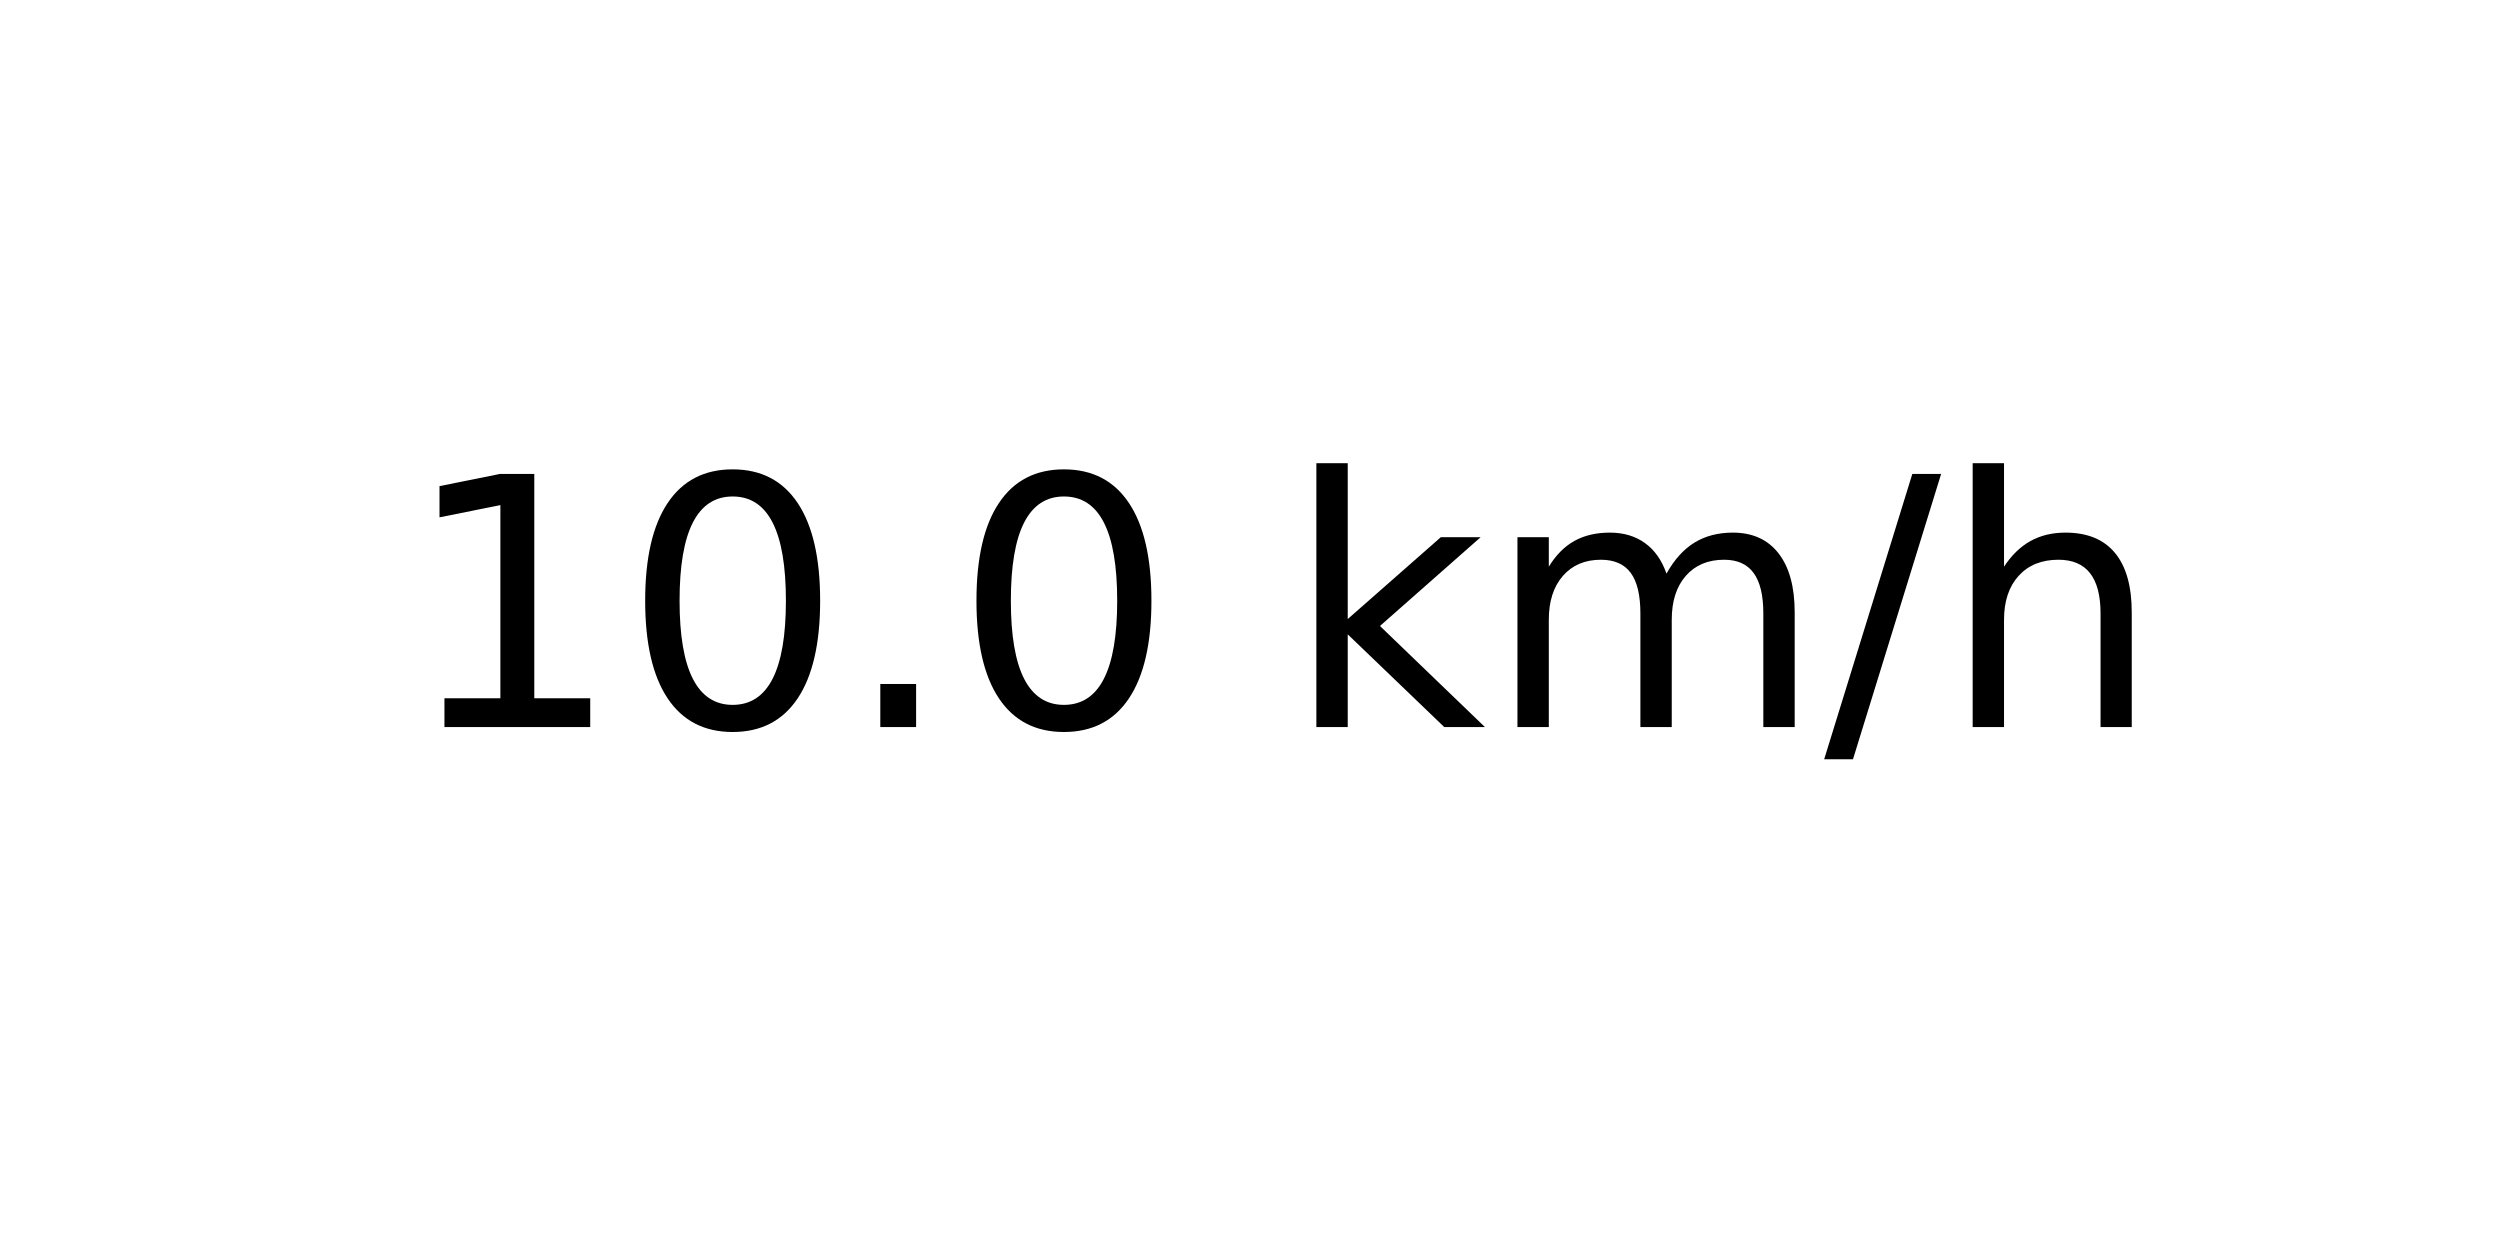
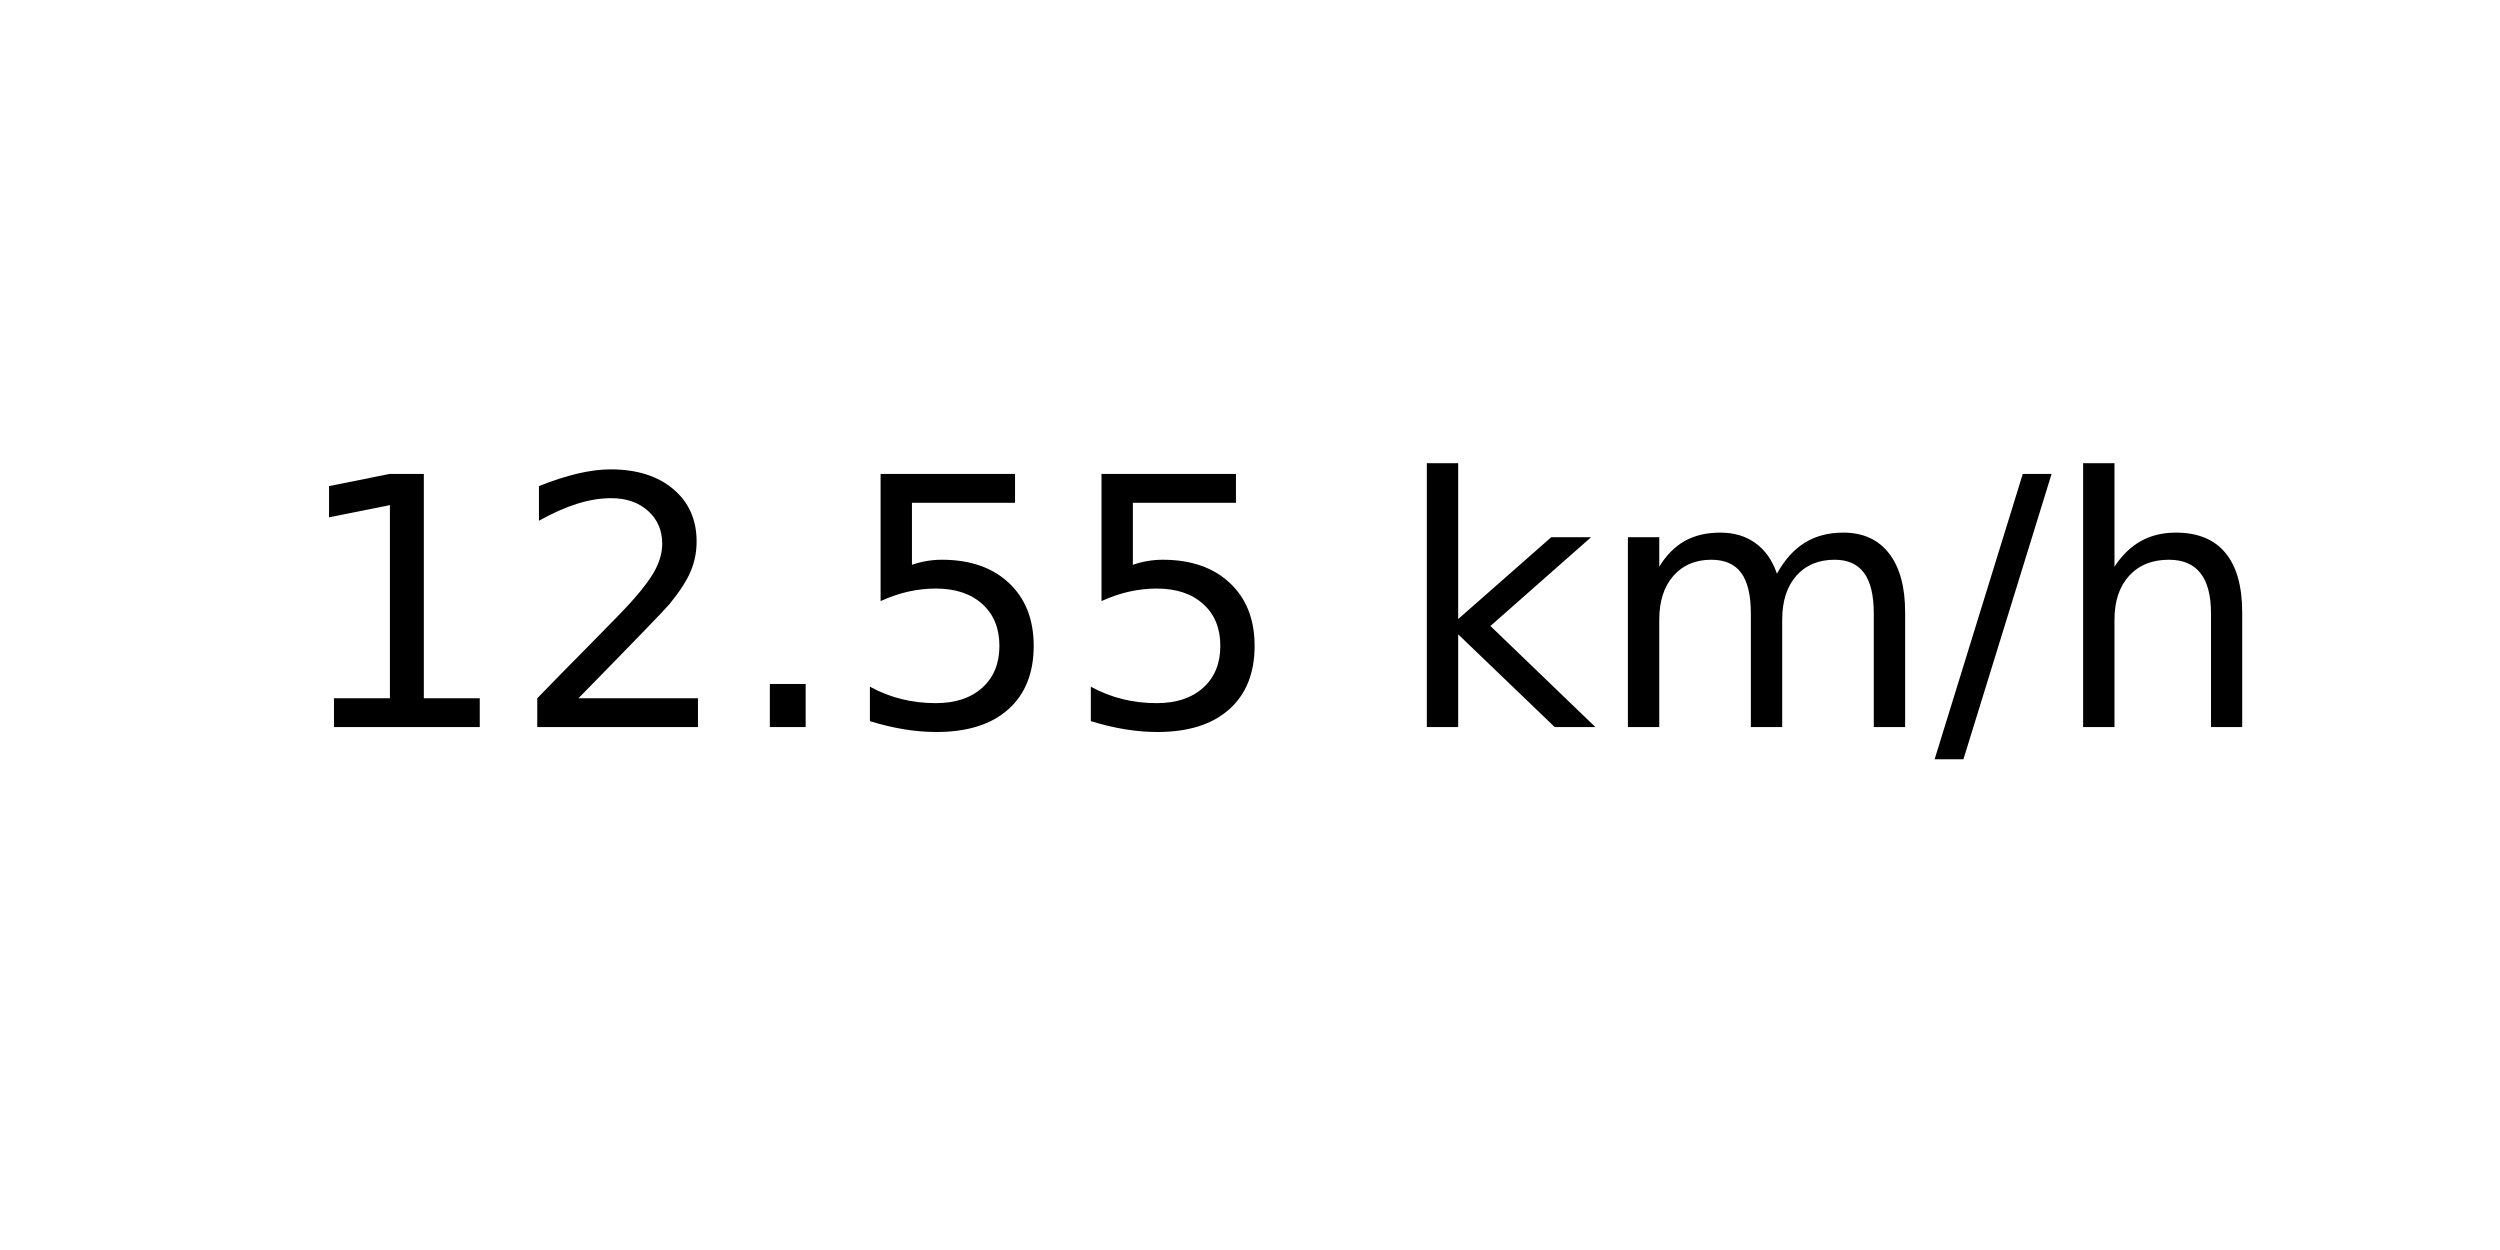
<svg xmlns="http://www.w3.org/2000/svg" xmlns:xlink="http://www.w3.org/1999/xlink" width="72pt" height="36pt" viewBox="0 0 72 36" version="1.1">
  <defs>
    <style type="text/css">*{stroke-linejoin: round; stroke-linecap: butt}</style>
  </defs>
  <g id="figure_1">
    <g id="axes_1">
      <g id="text_1">
-         <g transform="translate(11.55937 20.93937) scale(0.1 -0.1)">
+         <g transform="translate(8.378125 20.93937) scale(0.1 -0.1)">
          <defs>
            <path id="DejaVuSans-31" d="M 794 531  L 1825 531  L 1825 4091  L 703 3866  L 703 4441  L 1819 4666  L 2450 4666  L 2450 531  L 3481 531  L 3481 0  L 794 0  L 794 531  z " transform="scale(0.015625)" />
-             <path id="DejaVuSans-30" d="M 2034 4250  Q 1547 4250 1301 3770  Q 1056 3291 1056 2328  Q 1056 1369 1301 889  Q 1547 409 2034 409  Q 2525 409 2770 889  Q 3016 1369 3016 2328  Q 3016 3291 2770 3770  Q 2525 4250 2034 4250  z M 2034 4750  Q 2819 4750 3233 4129  Q 3647 3509 3647 2328  Q 3647 1150 3233 529  Q 2819 -91 2034 -91  Q 1250 -91 836 529  Q 422 1150 422 2328  Q 422 3509 836 4129  Q 1250 4750 2034 4750  z " transform="scale(0.015625)" />
+             <path id="DejaVuSans-32" d="M 1228 531  L 3431 531  L 3431 0  L 469 0  L 469 531  Q 828 903 1448 1529  Q 2069 2156 2228 2338  Q 2531 2678 2651 2914  Q 2772 3150 2772 3378  Q 2772 3750 2511 3984  Q 2250 4219 1831 4219  Q 1534 4219 1204 4116  Q 875 4013 500 3803  L 500 4441  Q 881 4594 1212 4672  Q 1544 4750 1819 4750  Q 2544 4750 2975 4387  Q 3406 4025 3406 3419  Q 3406 3131 3298 2873  Q 3191 2616 2906 2266  Q 2828 2175 2409 1742  Q 1991 1309 1228 531  z " transform="scale(0.015625)" />
            <path id="DejaVuSans-2e" d="M 684 794  L 1344 794  L 1344 0  L 684 0  L 684 794  z " transform="scale(0.015625)" />
+             <path id="DejaVuSans-35" d="M 691 4666  L 3169 4666  L 3169 4134  L 1269 4134  L 1269 2991  Q 1406 3038 1543 3061  Q 1681 3084 1819 3084  Q 2600 3084 3056 2656  Q 3513 2228 3513 1497  Q 3513 744 3044 326  Q 2575 -91 1722 -91  Q 1428 -91 1123 -41  Q 819 9 494 109  L 494 744  Q 775 591 1075 516  Q 1375 441 1709 441  Q 2250 441 2565 725  Q 2881 1009 2881 1497  Q 2881 1984 2565 2268  Q 2250 2553 1709 2553  Q 1456 2553 1204 2497  Q 953 2441 691 2322  L 691 4666  z " transform="scale(0.015625)" />
            <path id="DejaVuSans-20" transform="scale(0.015625)" />
            <path id="DejaVuSans-6b" d="M 581 4863  L 1159 4863  L 1159 1991  L 2875 3500  L 3609 3500  L 1753 1863  L 3688 0  L 2938 0  L 1159 1709  L 1159 0  L 581 0  L 581 4863  z " transform="scale(0.015625)" />
            <path id="DejaVuSans-6d" d="M 3328 2828  Q 3544 3216 3844 3400  Q 4144 3584 4550 3584  Q 5097 3584 5394 3201  Q 5691 2819 5691 2113  L 5691 0  L 5113 0  L 5113 2094  Q 5113 2597 4934 2840  Q 4756 3084 4391 3084  Q 3944 3084 3684 2787  Q 3425 2491 3425 1978  L 3425 0  L 2847 0  L 2847 2094  Q 2847 2600 2669 2842  Q 2491 3084 2119 3084  Q 1678 3084 1418 2786  Q 1159 2488 1159 1978  L 1159 0  L 581 0  L 581 3500  L 1159 3500  L 1159 2956  Q 1356 3278 1631 3431  Q 1906 3584 2284 3584  Q 2666 3584 2933 3390  Q 3200 3197 3328 2828  z " transform="scale(0.015625)" />
            <path id="DejaVuSans-2f" d="M 1625 4666  L 2156 4666  L 531 -594  L 0 -594  L 1625 4666  z " transform="scale(0.015625)" />
            <path id="DejaVuSans-68" d="M 3513 2113  L 3513 0  L 2938 0  L 2938 2094  Q 2938 2591 2744 2837  Q 2550 3084 2163 3084  Q 1697 3084 1428 2787  Q 1159 2491 1159 1978  L 1159 0  L 581 0  L 581 4863  L 1159 4863  L 1159 2956  Q 1366 3272 1645 3428  Q 1925 3584 2291 3584  Q 2894 3584 3203 3211  Q 3513 2838 3513 2113  z " transform="scale(0.015625)" />
          </defs>
          <use xlink:href="#DejaVuSans-31" />
-           <use xlink:href="#DejaVuSans-30" x="63.623" />
+           <use xlink:href="#DejaVuSans-32" x="63.623" />
          <use xlink:href="#DejaVuSans-2e" x="127.246" />
-           <use xlink:href="#DejaVuSans-30" x="159.033" />
-           <use xlink:href="#DejaVuSans-20" x="222.656" />
-           <use xlink:href="#DejaVuSans-6b" x="254.443" />
-           <use xlink:href="#DejaVuSans-6d" x="312.354" />
-           <use xlink:href="#DejaVuSans-2f" x="409.766" />
-           <use xlink:href="#DejaVuSans-68" x="443.457" />
+           <use xlink:href="#DejaVuSans-35" x="159.033" />
+           <use xlink:href="#DejaVuSans-35" x="222.656" />
+           <use xlink:href="#DejaVuSans-20" x="286.279" />
+           <use xlink:href="#DejaVuSans-6b" x="318.066" />
+           <use xlink:href="#DejaVuSans-6d" x="375.977" />
+           <use xlink:href="#DejaVuSans-2f" x="473.389" />
+           <use xlink:href="#DejaVuSans-68" x="507.08" />
        </g>
      </g>
    </g>
  </g>
</svg>
